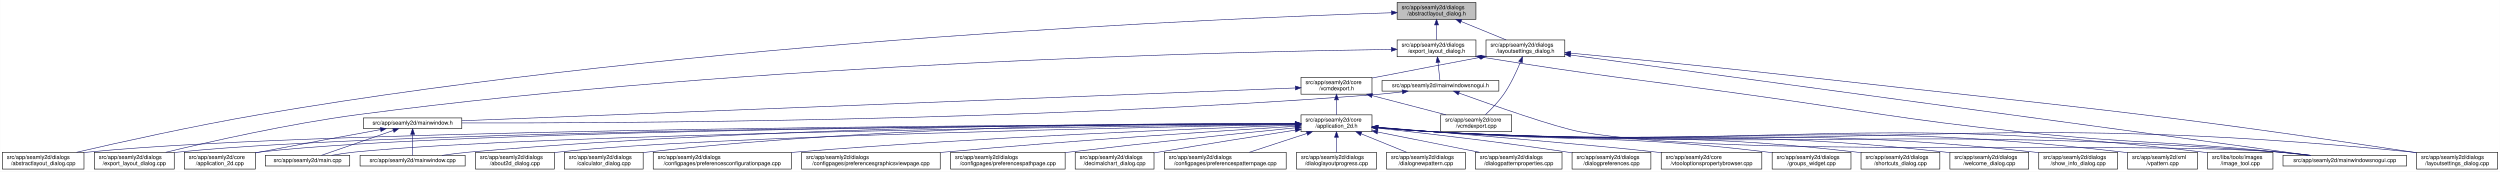
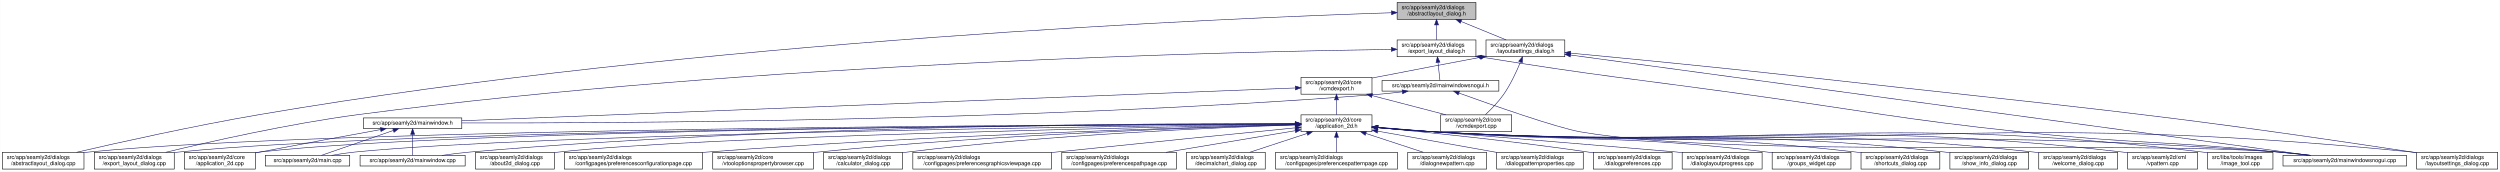
<svg xmlns="http://www.w3.org/2000/svg" xmlns:xlink="http://www.w3.org/1999/xlink" width="4473pt" height="307pt" viewBox="0.00 0.00 4472.50 307.00">
  <g id="graph0" class="graph" transform="scale(1 1) rotate(0) translate(4 303)">
    <polygon fill="white" stroke="transparent" points="-4,4 -4,-303 4468.5,-303 4468.5,4 -4,4" />
    <g id="node1" class="node">
      <g id="a_node1">
        <a xlink:title=" ">
          <polygon fill="#bfbfbf" stroke="black" points="2495.5,-268.5 2495.5,-298.5 2636.5,-298.5 2636.5,-268.5 2495.5,-268.5" />
          <text text-anchor="start" x="2503.5" y="-286.5" font-family="Helvetica,sans-Serif" font-size="10.00">src/app/seamly2d/dialogs</text>
          <text text-anchor="middle" x="2566" y="-275.5" font-family="Helvetica,sans-Serif" font-size="10.00">/abstractlayout_dialog.h</text>
        </a>
      </g>
    </g>
    <g id="node2" class="node">
      <g id="a_node2">
        <a xlink:href="../../dd/db4/abstractlayout__dialog_8cpp.html" target="_top" xlink:title=" ">
          <polygon fill="white" stroke="black" points="0,-0.5 0,-30.5 146,-30.5 146,-0.5 0,-0.5" />
          <text text-anchor="start" x="8" y="-18.5" font-family="Helvetica,sans-Serif" font-size="10.00">src/app/seamly2d/dialogs</text>
          <text text-anchor="middle" x="73" y="-7.5" font-family="Helvetica,sans-Serif" font-size="10.00">/abstractlayout_dialog.cpp</text>
        </a>
      </g>
    </g>
    <g id="edge1" class="edge">
      <path fill="none" stroke="midnightblue" d="M2485.37,-280.18C2204.21,-271.07 1241.76,-231.46 460,-98 343.42,-78.1 208.51,-48.08 132.72,-30.57" />
      <polygon fill="midnightblue" stroke="midnightblue" points="2485.37,-283.68 2495.48,-280.5 2485.59,-276.68 2485.37,-283.68" />
    </g>
    <g id="node3" class="node">
      <g id="a_node3">
        <a xlink:href="../../d1/d8e/export__layout__dialog_8h.html" target="_top" xlink:title=" ">
          <polygon fill="white" stroke="black" points="2495.5,-201.5 2495.5,-231.5 2636.5,-231.5 2636.5,-201.5 2495.5,-201.5" />
          <text text-anchor="start" x="2503.5" y="-219.5" font-family="Helvetica,sans-Serif" font-size="10.00">src/app/seamly2d/dialogs</text>
          <text text-anchor="middle" x="2566" y="-208.5" font-family="Helvetica,sans-Serif" font-size="10.00">/export_layout_dialog.h</text>
        </a>
      </g>
    </g>
    <g id="edge2" class="edge">
      <path fill="none" stroke="midnightblue" d="M2566,-258.11C2566,-249.15 2566,-239.32 2566,-231.58" />
      <polygon fill="midnightblue" stroke="midnightblue" points="2562.5,-258.4 2566,-268.4 2569.5,-258.4 2562.5,-258.4" />
    </g>
    <g id="node11" class="node">
      <g id="a_node11">
        <a xlink:href="../../d3/dd8/layoutsettings__dialog_8h.html" target="_top" xlink:title=" ">
          <polygon fill="white" stroke="black" points="2654.5,-201.5 2654.5,-231.5 2795.5,-231.5 2795.5,-201.5 2654.5,-201.5" />
          <text text-anchor="start" x="2662.5" y="-219.5" font-family="Helvetica,sans-Serif" font-size="10.00">src/app/seamly2d/dialogs</text>
          <text text-anchor="middle" x="2725" y="-208.5" font-family="Helvetica,sans-Serif" font-size="10.00">/layoutsettings_dialog.h</text>
        </a>
      </g>
    </g>
    <g id="edge11" class="edge">
      <path fill="none" stroke="midnightblue" d="M2609.92,-264.54C2635.37,-254.14 2666.93,-241.24 2690.57,-231.58" />
      <polygon fill="midnightblue" stroke="midnightblue" points="2608.43,-261.37 2600.5,-268.4 2611.08,-267.85 2608.43,-261.37" />
    </g>
    <g id="node4" class="node">
      <g id="a_node4">
        <a xlink:href="../../dd/d54/export__layout__dialog_8cpp.html" target="_top" xlink:title=" ">
          <polygon fill="white" stroke="black" points="164.5,-0.5 164.5,-30.5 307.5,-30.5 307.5,-0.5 164.5,-0.5" />
          <text text-anchor="start" x="172.5" y="-18.5" font-family="Helvetica,sans-Serif" font-size="10.00">src/app/seamly2d/dialogs</text>
          <text text-anchor="middle" x="236" y="-7.5" font-family="Helvetica,sans-Serif" font-size="10.00">/export_layout_dialog.cpp</text>
        </a>
      </g>
    </g>
    <g id="edge3" class="edge">
      <path fill="none" stroke="midnightblue" d="M2484.81,-214.61C2218.68,-210.81 1348.94,-191.56 637,-98 512.86,-81.68 369.58,-49.2 292.36,-30.55" />
      <polygon fill="midnightblue" stroke="midnightblue" points="2485.11,-218.11 2495.16,-214.75 2485.21,-211.11 2485.11,-218.11" />
    </g>
    <g id="node5" class="node">
      <g id="a_node5">
        <a xlink:href="../../d1/d82/mainwindowsnogui_8h.html" target="_top" xlink:title=" ">
          <polygon fill="white" stroke="black" points="2468.5,-140 2468.5,-159 2677.5,-159 2677.5,-140 2468.5,-140" />
          <text text-anchor="middle" x="2573" y="-147" font-family="Helvetica,sans-Serif" font-size="10.00">src/app/seamly2d/mainwindowsnogui.h</text>
        </a>
      </g>
    </g>
    <g id="edge4" class="edge">
      <path fill="none" stroke="midnightblue" d="M2568.61,-191.25C2569.82,-180.02 2571.18,-167.38 2572.06,-159.19" />
      <polygon fill="midnightblue" stroke="midnightblue" points="2565.11,-191.08 2567.52,-201.4 2572.07,-191.83 2565.11,-191.08" />
    </g>
    <g id="node10" class="node">
      <g id="a_node10">
        <a xlink:href="../../d8/de8/mainwindowsnogui_8cpp.html" target="_top" xlink:title=" ">
          <polygon fill="white" stroke="black" points="4080.5,-6 4080.5,-25 4301.5,-25 4301.5,-6 4080.5,-6" />
          <text text-anchor="middle" x="4191" y="-13" font-family="Helvetica,sans-Serif" font-size="10.00">src/app/seamly2d/mainwindowsnogui.cpp</text>
        </a>
      </g>
    </g>
    <g id="edge10" class="edge">
      <path fill="none" stroke="midnightblue" d="M2646.75,-200.75C2857.16,-166.74 2912.12,-162.84 3120,-134 3338.15,-103.73 3392.01,-90.47 3611,-67 3815.34,-45.1 3867.51,-51.43 4072,-31 4089.29,-29.27 4107.96,-27.13 4125.28,-25.02" />
      <polygon fill="midnightblue" stroke="midnightblue" points="2645.92,-197.34 2636.61,-202.39 2647.04,-204.25 2645.92,-197.34" />
    </g>
    <g id="node6" class="node">
      <g id="a_node6">
        <a xlink:href="../../d9/d53/mainwindow_8h.html" target="_top" xlink:title=" ">
          <polygon fill="white" stroke="black" points="646,-73 646,-92 822,-92 822,-73 646,-73" />
          <text text-anchor="middle" x="734" y="-80" font-family="Helvetica,sans-Serif" font-size="10.00">src/app/seamly2d/mainwindow.h</text>
        </a>
      </g>
    </g>
    <g id="edge5" class="edge">
      <path fill="none" stroke="midnightblue" d="M2504.6,-138.7C2489.6,-136.86 2473.79,-135.15 2459,-134 1833.23,-85.16 1076.41,-82.44 822.13,-83.06" />
      <polygon fill="midnightblue" stroke="midnightblue" points="2504.47,-142.21 2514.82,-139.99 2505.34,-135.27 2504.47,-142.21" />
    </g>
    <g id="edge9" class="edge">
      <path fill="none" stroke="midnightblue" d="M2606.25,-136.4C2664.1,-115.55 2781.2,-74.41 2824,-67 3097.38,-19.68 3795.33,-51.8 4072,-31 4090.89,-29.58 4111.38,-27.34 4129.96,-25.04" />
      <polygon fill="midnightblue" stroke="midnightblue" points="2604.71,-133.23 2596.5,-139.92 2607.09,-139.81 2604.71,-133.23" />
    </g>
    <g id="node7" class="node">
      <g id="a_node7">
        <a xlink:href="../../df/d3e/application__2d_8cpp.html" target="_top" xlink:title=" ">
          <polygon fill="white" stroke="black" points="325.5,-0.5 325.5,-30.5 452.5,-30.5 452.5,-0.5 325.5,-0.5" />
          <text text-anchor="start" x="333.5" y="-18.5" font-family="Helvetica,sans-Serif" font-size="10.00">src/app/seamly2d/core</text>
          <text text-anchor="middle" x="389" y="-7.5" font-family="Helvetica,sans-Serif" font-size="10.00">/application_2d.cpp</text>
        </a>
      </g>
    </g>
    <g id="edge6" class="edge">
      <path fill="none" stroke="midnightblue" d="M676.66,-71.16C621.38,-61.14 535.4,-45.37 461,-31 458.25,-30.47 455.43,-29.92 452.59,-29.36" />
      <polygon fill="midnightblue" stroke="midnightblue" points="676.15,-74.63 686.61,-72.97 677.4,-67.74 676.15,-74.63" />
    </g>
    <g id="node8" class="node">
      <g id="a_node8">
        <a xlink:href="../../dc/d14/app_2seamly2d_2main_8cpp.html" target="_top" xlink:title=" ">
          <polygon fill="white" stroke="black" points="470.5,-6 470.5,-25 621.5,-25 621.5,-6 470.5,-6" />
          <text text-anchor="middle" x="546" y="-13" font-family="Helvetica,sans-Serif" font-size="10.00">src/app/seamly2d/main.cpp</text>
        </a>
      </g>
    </g>
    <g id="edge7" class="edge">
      <path fill="none" stroke="midnightblue" d="M699.11,-69.44C661.81,-56.54 603.63,-36.42 570.77,-25.06" />
      <polygon fill="midnightblue" stroke="midnightblue" points="698.44,-72.91 709.04,-72.87 700.73,-66.29 698.44,-72.91" />
    </g>
    <g id="node9" class="node">
      <g id="a_node9">
        <a xlink:href="../../d8/dd9/mainwindow_8cpp.html" target="_top" xlink:title=" ">
          <polygon fill="white" stroke="black" points="640,-6 640,-25 828,-25 828,-6 640,-6" />
          <text text-anchor="middle" x="734" y="-13" font-family="Helvetica,sans-Serif" font-size="10.00">src/app/seamly2d/mainwindow.cpp</text>
        </a>
      </g>
    </g>
    <g id="edge8" class="edge">
      <path fill="none" stroke="midnightblue" d="M734,-62.54C734,-50.17 734,-34.62 734,-25.13" />
      <polygon fill="midnightblue" stroke="midnightblue" points="730.5,-62.73 734,-72.73 737.5,-62.73 730.5,-62.73" />
    </g>
    <g id="edge43" class="edge">
      <path fill="none" stroke="midnightblue" d="M2805.93,-204.51C3068.51,-168.87 3893.33,-56.91 4128.09,-25.04" />
      <polygon fill="midnightblue" stroke="midnightblue" points="2805.15,-201.09 2795.71,-205.9 2806.09,-208.02 2805.15,-201.09" />
    </g>
    <g id="node12" class="node">
      <g id="a_node12">
        <a xlink:href="../../dd/d57/vcmdexport_8h.html" target="_top" xlink:title=" ">
          <polygon fill="white" stroke="black" points="2323.5,-134.5 2323.5,-164.5 2450.5,-164.5 2450.5,-134.5 2323.5,-134.5" />
          <text text-anchor="start" x="2331.5" y="-152.5" font-family="Helvetica,sans-Serif" font-size="10.00">src/app/seamly2d/core</text>
          <text text-anchor="middle" x="2387" y="-141.5" font-family="Helvetica,sans-Serif" font-size="10.00">/vcmdexport.h</text>
        </a>
      </g>
    </g>
    <g id="edge12" class="edge">
      <path fill="none" stroke="midnightblue" d="M2644.42,-200.44C2591.65,-190.52 2521.19,-177.17 2459,-165 2456.25,-164.46 2453.44,-163.91 2450.6,-163.35" />
      <polygon fill="midnightblue" stroke="midnightblue" points="2643.92,-203.91 2654.39,-202.32 2645.21,-197.03 2643.92,-203.91" />
    </g>
    <g id="node27" class="node">
      <g id="a_node27">
        <a xlink:href="../../d0/dfa/layoutsettings__dialog_8cpp.html" target="_top" xlink:title=" ">
          <polygon fill="white" stroke="black" points="4319.5,-0.5 4319.5,-30.5 4464.5,-30.5 4464.5,-0.5 4319.5,-0.5" />
          <text text-anchor="start" x="4327.5" y="-18.5" font-family="Helvetica,sans-Serif" font-size="10.00">src/app/seamly2d/dialogs</text>
          <text text-anchor="middle" x="4392" y="-7.5" font-family="Helvetica,sans-Serif" font-size="10.00">/layoutsettings_dialog.cpp</text>
        </a>
      </g>
    </g>
    <g id="edge42" class="edge">
      <path fill="none" stroke="midnightblue" d="M2805.67,-207.95C2904.9,-198.54 3078.46,-181.65 3227,-165 3709.42,-110.92 3831.01,-103.57 4311,-31 4313.68,-30.59 4316.42,-30.17 4319.17,-29.73" />
      <polygon fill="midnightblue" stroke="midnightblue" points="2805.34,-204.47 2795.72,-208.9 2806,-211.44 2805.34,-204.47" />
    </g>
    <g id="node33" class="node">
      <g id="a_node33">
        <a xlink:href="../../df/d9b/vcmdexport_8cpp.html" target="_top" xlink:title=" ">
          <polygon fill="white" stroke="black" points="2573.5,-67.5 2573.5,-97.5 2700.5,-97.5 2700.5,-67.5 2573.5,-67.5" />
          <text text-anchor="start" x="2581.5" y="-85.5" font-family="Helvetica,sans-Serif" font-size="10.00">src/app/seamly2d/core</text>
          <text text-anchor="middle" x="2637" y="-74.5" font-family="Helvetica,sans-Serif" font-size="10.00">/vcmdexport.cpp</text>
        </a>
      </g>
    </g>
    <g id="edge41" class="edge">
      <path fill="none" stroke="midnightblue" d="M2716.08,-191.85C2709.15,-174.96 2698.62,-152.12 2686,-134 2676.64,-120.57 2663.66,-107.36 2653.4,-97.82" />
      <polygon fill="midnightblue" stroke="midnightblue" points="2712.97,-193.49 2719.91,-201.5 2719.47,-190.91 2712.97,-193.49" />
    </g>
    <g id="edge40" class="edge">
      <path fill="none" stroke="midnightblue" d="M2313.41,-145.61C2044.24,-135.02 1113.7,-98.43 822.1,-86.96" />
      <polygon fill="midnightblue" stroke="midnightblue" points="2313.34,-149.11 2323.47,-146 2313.61,-142.11 2313.34,-149.11" />
    </g>
    <g id="node13" class="node">
      <g id="a_node13">
        <a xlink:href="../../d7/d61/application__2d_8h.html" target="_top" xlink:title=" ">
          <polygon fill="white" stroke="black" points="2323.5,-67.5 2323.5,-97.5 2450.5,-97.5 2450.5,-67.5 2323.5,-67.5" />
          <text text-anchor="start" x="2331.5" y="-85.5" font-family="Helvetica,sans-Serif" font-size="10.00">src/app/seamly2d/core</text>
          <text text-anchor="middle" x="2387" y="-74.5" font-family="Helvetica,sans-Serif" font-size="10.00">/application_2d.h</text>
        </a>
      </g>
    </g>
    <g id="edge13" class="edge">
      <path fill="none" stroke="midnightblue" d="M2387,-124.11C2387,-115.15 2387,-105.32 2387,-97.58" />
      <polygon fill="midnightblue" stroke="midnightblue" points="2383.5,-124.4 2387,-134.4 2390.5,-124.4 2383.5,-124.4" />
    </g>
    <g id="edge39" class="edge">
      <path fill="none" stroke="midnightblue" d="M2450.78,-131.92C2491.58,-121.31 2543.93,-107.7 2582.73,-97.61" />
      <polygon fill="midnightblue" stroke="midnightblue" points="2449.74,-128.57 2440.94,-134.48 2451.5,-135.35 2449.74,-128.57" />
    </g>
    <g id="edge15" class="edge">
      <path fill="none" stroke="midnightblue" d="M2313.26,-81.34C1977.13,-80.4 587.81,-73.91 155,-31 152.12,-30.71 149.19,-30.39 146.24,-30.02" />
      <polygon fill="midnightblue" stroke="midnightblue" points="2313.36,-84.84 2323.37,-81.37 2313.38,-77.84 2313.36,-84.84" />
    </g>
    <g id="edge28" class="edge">
      <path fill="none" stroke="midnightblue" d="M2313.39,-81.24C1992.64,-79.85 715.3,-71.81 316,-31 313.33,-30.73 310.62,-30.42 307.88,-30.07" />
      <polygon fill="midnightblue" stroke="midnightblue" points="2313.48,-84.74 2323.5,-81.28 2313.51,-77.74 2313.48,-84.74" />
    </g>
-     <g id="edge14" class="edge">
+     <g id="edge16" class="edge">
      <path fill="none" stroke="midnightblue" d="M2313.03,-81.27C2005.84,-80.04 829.7,-72.64 461,-31 458.21,-30.69 455.37,-30.32 452.51,-29.91" />
      <polygon fill="midnightblue" stroke="midnightblue" points="2313.14,-84.77 2323.16,-81.31 2313.17,-77.77 2313.14,-84.77" />
    </g>
-     <g id="edge34" class="edge">
+     <g id="edge31" class="edge">
      <path fill="none" stroke="midnightblue" d="M2313.01,-80.76C2023.23,-77.63 965.08,-64.13 631,-31 617.29,-29.64 602.46,-27.39 589.08,-25.05" />
      <polygon fill="midnightblue" stroke="midnightblue" points="2313.36,-84.26 2323.39,-80.87 2313.43,-77.26 2313.36,-84.26" />
    </g>
    <g id="edge36" class="edge">
      <path fill="none" stroke="midnightblue" d="M2313.09,-81.9C2089.92,-82.51 1403.38,-79.95 837,-31 820.54,-29.58 802.69,-27.32 786.54,-25" />
      <polygon fill="midnightblue" stroke="midnightblue" points="2313.38,-85.4 2323.37,-81.87 2313.36,-78.4 2313.38,-85.4" />
    </g>
    <g id="edge35" class="edge">
      <path fill="none" stroke="midnightblue" d="M2460.92,-74.48C2492.63,-71.72 2530.11,-68.79 2564,-67 3233.48,-31.62 3403.35,-79.6 4072,-31 4091.1,-29.61 4111.84,-27.35 4130.57,-25.02" />
      <polygon fill="midnightblue" stroke="midnightblue" points="2460.5,-71.01 2450.84,-75.37 2461.11,-77.98 2460.5,-71.01" />
    </g>
    <g id="node14" class="node">
      <g id="a_node14">
        <a xlink:href="../../d9/d7f/about2d__dialog_8cpp.html" target="_top" xlink:title=" ">
          <polygon fill="white" stroke="black" points="846.5,-0.5 846.5,-30.5 987.5,-30.5 987.5,-0.5 846.5,-0.5" />
          <text text-anchor="start" x="854.5" y="-18.5" font-family="Helvetica,sans-Serif" font-size="10.00">src/app/seamly2d/dialogs</text>
          <text text-anchor="middle" x="917" y="-7.5" font-family="Helvetica,sans-Serif" font-size="10.00">/about2d_dialog.cpp</text>
        </a>
      </g>
    </g>
-     <g id="edge16" class="edge">
+     <g id="edge14" class="edge">
      <path fill="none" stroke="midnightblue" d="M2313.05,-80.23C2063.69,-75.74 1254.85,-59.3 996,-31 993.23,-30.7 990.41,-30.35 987.56,-29.98" />
      <polygon fill="midnightblue" stroke="midnightblue" points="2313.03,-83.73 2323.1,-80.41 2313.16,-76.74 2313.03,-83.73" />
    </g>
    <g id="node15" class="node">
      <g id="a_node15">
-         <a xlink:href="../../d7/dfa/calculator__dialog_8cpp.html" target="_top" xlink:title=" ">
-           <polygon fill="white" stroke="black" points="1005.5,-0.5 1005.5,-30.5 1146.5,-30.5 1146.5,-0.5 1005.5,-0.5" />
+         <a xlink:href="../../d2/d2d/preferencesconfigurationpage_8cpp.html" target="_top" xlink:title=" ">
+           <polygon fill="white" stroke="black" points="1005.5,-0.5 1005.5,-30.5 1252.5,-30.5 1252.5,-0.5 1005.5,-0.5" />
          <text text-anchor="start" x="1013.5" y="-18.5" font-family="Helvetica,sans-Serif" font-size="10.00">src/app/seamly2d/dialogs</text>
-           <text text-anchor="middle" x="1076" y="-7.5" font-family="Helvetica,sans-Serif" font-size="10.00">/calculator_dialog.cpp</text>
+           <text text-anchor="middle" x="1129" y="-7.5" font-family="Helvetica,sans-Serif" font-size="10.00">/configpages/preferencesconfigurationpage.cpp</text>
        </a>
      </g>
    </g>
    <g id="edge17" class="edge">
-       <path fill="none" stroke="midnightblue" d="M2313.04,-82.08C2121.21,-82.81 1592.13,-79.83 1155,-31 1152.23,-30.69 1149.41,-30.34 1146.56,-29.96" />
-       <polygon fill="midnightblue" stroke="midnightblue" points="2313.3,-85.58 2323.29,-82.04 2313.27,-78.58 2313.3,-85.58" />
+       <path fill="none" stroke="midnightblue" d="M2313.34,-79.82C2133.52,-75.36 1657.83,-61.43 1262,-31 1258.87,-30.76 1255.71,-30.5 1252.51,-30.24" />
+       <polygon fill="midnightblue" stroke="midnightblue" points="2313.4,-83.32 2323.48,-80.07 2313.57,-76.32 2313.4,-83.32" />
    </g>
    <g id="node16" class="node">
      <g id="a_node16">
-         <a xlink:href="../../d2/d2d/preferencesconfigurationpage_8cpp.html" target="_top" xlink:title=" ">
-           <polygon fill="white" stroke="black" points="1164.5,-0.5 1164.5,-30.5 1411.5,-30.5 1411.5,-0.5 1164.5,-0.5" />
-           <text text-anchor="start" x="1172.5" y="-18.5" font-family="Helvetica,sans-Serif" font-size="10.00">src/app/seamly2d/dialogs</text>
-           <text text-anchor="middle" x="1288" y="-7.5" font-family="Helvetica,sans-Serif" font-size="10.00">/configpages/preferencesconfigurationpage.cpp</text>
+         <a xlink:href="../../d2/d00/vtooloptionspropertybrowser_8cpp.html" target="_top" xlink:title=" ">
+           <polygon fill="white" stroke="black" points="1271,-0.5 1271,-30.5 1451,-30.5 1451,-0.5 1271,-0.5" />
+           <text text-anchor="start" x="1279" y="-18.5" font-family="Helvetica,sans-Serif" font-size="10.00">src/app/seamly2d/core</text>
+           <text text-anchor="middle" x="1361" y="-7.5" font-family="Helvetica,sans-Serif" font-size="10.00">/vtooloptionspropertybrowser.cpp</text>
        </a>
      </g>
    </g>
    <g id="edge18" class="edge">
-       <path fill="none" stroke="midnightblue" d="M2313.02,-79.06C2151.12,-73.39 1753.31,-57.78 1421,-31 1417.87,-30.75 1414.71,-30.48 1411.52,-30.21" />
-       <polygon fill="midnightblue" stroke="midnightblue" points="2313.22,-82.56 2323.34,-79.41 2313.47,-75.57 2313.22,-82.56" />
+       <path fill="none" stroke="midnightblue" d="M2313.32,-79.76C2156.17,-75.56 1776.6,-62.74 1460,-31 1457.06,-30.71 1454.08,-30.39 1451.07,-30.05" />
+       <polygon fill="midnightblue" stroke="midnightblue" points="2313.26,-83.26 2323.35,-80.03 2313.44,-76.27 2313.26,-83.26" />
    </g>
    <g id="node17" class="node">
      <g id="a_node17">
-         <a xlink:href="../../d9/d70/preferencesgraphicsviewpage_8cpp.html" target="_top" xlink:title=" ">
-           <polygon fill="white" stroke="black" points="1430,-0.5 1430,-30.5 1678,-30.5 1678,-0.5 1430,-0.5" />
-           <text text-anchor="start" x="1438" y="-18.5" font-family="Helvetica,sans-Serif" font-size="10.00">src/app/seamly2d/dialogs</text>
-           <text text-anchor="middle" x="1554" y="-7.5" font-family="Helvetica,sans-Serif" font-size="10.00">/configpages/preferencesgraphicsviewpage.cpp</text>
+         <a xlink:href="../../d7/dfa/calculator__dialog_8cpp.html" target="_top" xlink:title=" ">
+           <polygon fill="white" stroke="black" points="1469.5,-0.5 1469.5,-30.5 1610.5,-30.5 1610.5,-0.5 1469.5,-0.5" />
+           <text text-anchor="start" x="1477.5" y="-18.5" font-family="Helvetica,sans-Serif" font-size="10.00">src/app/seamly2d/dialogs</text>
+           <text text-anchor="middle" x="1540" y="-7.5" font-family="Helvetica,sans-Serif" font-size="10.00">/calculator_dialog.cpp</text>
        </a>
      </g>
    </g>
    <g id="edge19" class="edge">
-       <path fill="none" stroke="midnightblue" d="M2313.18,-77.07C2185.45,-69.19 1915.02,-51.65 1687,-31 1684.11,-30.74 1681.18,-30.47 1678.23,-30.19" />
-       <polygon fill="midnightblue" stroke="midnightblue" points="2313.04,-80.56 2323.24,-77.68 2313.47,-73.58 2313.04,-80.56" />
+       <path fill="none" stroke="midnightblue" d="M2313.01,-79.42C2175.88,-74.95 1873.17,-62.18 1620,-31 1616.92,-30.62 1613.77,-30.2 1610.6,-29.75" />
+       <polygon fill="midnightblue" stroke="midnightblue" points="2313.28,-82.93 2323.38,-79.75 2313.5,-75.94 2313.28,-82.93" />
    </g>
    <g id="node18" class="node">
      <g id="a_node18">
-         <a xlink:href="../../dc/d20/preferencespathpage_8cpp.html" target="_top" xlink:title=" ">
-           <polygon fill="white" stroke="black" points="1696.5,-0.5 1696.5,-30.5 1901.5,-30.5 1901.5,-0.5 1696.5,-0.5" />
-           <text text-anchor="start" x="1704.5" y="-18.5" font-family="Helvetica,sans-Serif" font-size="10.00">src/app/seamly2d/dialogs</text>
-           <text text-anchor="middle" x="1799" y="-7.5" font-family="Helvetica,sans-Serif" font-size="10.00">/configpages/preferencespathpage.cpp</text>
+         <a xlink:href="../../d9/d70/preferencesgraphicsviewpage_8cpp.html" target="_top" xlink:title=" ">
+           <polygon fill="white" stroke="black" points="1629,-0.5 1629,-30.5 1877,-30.5 1877,-0.5 1629,-0.5" />
+           <text text-anchor="start" x="1637" y="-18.5" font-family="Helvetica,sans-Serif" font-size="10.00">src/app/seamly2d/dialogs</text>
+           <text text-anchor="middle" x="1753" y="-7.5" font-family="Helvetica,sans-Serif" font-size="10.00">/configpages/preferencesgraphicsviewpage.cpp</text>
        </a>
      </g>
    </g>
    <g id="edge20" class="edge">
-       <path fill="none" stroke="midnightblue" d="M2313.34,-74.26C2219.57,-64.93 2052.63,-47.86 1910,-31 1907.2,-30.67 1904.36,-30.33 1901.5,-29.98" />
-       <polygon fill="midnightblue" stroke="midnightblue" points="2312.99,-77.75 2323.29,-75.25 2313.69,-70.78 2312.99,-77.75" />
+       <path fill="none" stroke="midnightblue" d="M2313.25,-74.26C2215.53,-64.61 2037.78,-46.92 1886,-31 1883.11,-30.7 1880.19,-30.39 1877.24,-30.08" />
+       <polygon fill="midnightblue" stroke="midnightblue" points="2313.02,-77.75 2323.32,-75.25 2313.71,-70.78 2313.02,-77.75" />
    </g>
    <g id="node19" class="node">
      <g id="a_node19">
-         <a xlink:href="../../dd/dc2/decimalchart__dialog_8cpp.html" target="_top" xlink:title=" ">
-           <polygon fill="white" stroke="black" points="1919.5,-0.5 1919.5,-30.5 2060.5,-30.5 2060.5,-0.5 1919.5,-0.5" />
-           <text text-anchor="start" x="1927.5" y="-18.5" font-family="Helvetica,sans-Serif" font-size="10.00">src/app/seamly2d/dialogs</text>
-           <text text-anchor="middle" x="1990" y="-7.5" font-family="Helvetica,sans-Serif" font-size="10.00">/decimalchart_dialog.cpp</text>
+         <a xlink:href="../../dc/d20/preferencespathpage_8cpp.html" target="_top" xlink:title=" ">
+           <polygon fill="white" stroke="black" points="1895.5,-0.5 1895.5,-30.5 2100.5,-30.5 2100.5,-0.5 1895.5,-0.5" />
+           <text text-anchor="start" x="1903.5" y="-18.5" font-family="Helvetica,sans-Serif" font-size="10.00">src/app/seamly2d/dialogs</text>
+           <text text-anchor="middle" x="1998" y="-7.5" font-family="Helvetica,sans-Serif" font-size="10.00">/configpages/preferencespathpage.cpp</text>
        </a>
      </g>
    </g>
    <g id="edge21" class="edge">
-       <path fill="none" stroke="midnightblue" d="M2313.44,-70.24C2249.15,-60.28 2153.31,-45.18 2070,-31 2066.94,-30.48 2063.81,-29.94 2060.66,-29.39" />
-       <polygon fill="midnightblue" stroke="midnightblue" points="2313.06,-73.72 2323.48,-71.79 2314.13,-66.8 2313.06,-73.72" />
+       <path fill="none" stroke="midnightblue" d="M2313.3,-69.18C2247.36,-58.17 2150.77,-42.03 2081.89,-30.52" />
+       <polygon fill="midnightblue" stroke="midnightblue" points="2312.76,-72.64 2323.2,-70.84 2313.91,-65.74 2312.76,-72.64" />
    </g>
    <g id="node20" class="node">
      <g id="a_node20">
-         <a xlink:href="../../dc/d63/preferencespatternpage_8cpp.html" target="_top" xlink:title=" ">
-           <polygon fill="white" stroke="black" points="2079,-0.5 2079,-30.5 2297,-30.5 2297,-0.5 2079,-0.5" />
-           <text text-anchor="start" x="2087" y="-18.5" font-family="Helvetica,sans-Serif" font-size="10.00">src/app/seamly2d/dialogs</text>
-           <text text-anchor="middle" x="2188" y="-7.5" font-family="Helvetica,sans-Serif" font-size="10.00">/configpages/preferencespatternpage.cpp</text>
+         <a xlink:href="../../dd/dc2/decimalchart__dialog_8cpp.html" target="_top" xlink:title=" ">
+           <polygon fill="white" stroke="black" points="2118.5,-0.5 2118.5,-30.5 2259.5,-30.5 2259.5,-0.5 2118.5,-0.5" />
+           <text text-anchor="start" x="2126.5" y="-18.5" font-family="Helvetica,sans-Serif" font-size="10.00">src/app/seamly2d/dialogs</text>
+           <text text-anchor="middle" x="2189" y="-7.5" font-family="Helvetica,sans-Serif" font-size="10.00">/decimalchart_dialog.cpp</text>
        </a>
      </g>
    </g>
    <g id="edge22" class="edge">
-       <path fill="none" stroke="midnightblue" d="M2334.12,-64.23C2301.93,-53.71 2261.33,-40.45 2231.1,-30.58" />
-       <polygon fill="midnightblue" stroke="midnightblue" points="2333.23,-67.62 2343.82,-67.4 2335.4,-60.96 2333.23,-67.62" />
+       <path fill="none" stroke="midnightblue" d="M2334.39,-64.23C2302.36,-53.71 2261.96,-40.45 2231.88,-30.58" />
+       <polygon fill="midnightblue" stroke="midnightblue" points="2333.44,-67.6 2344.04,-67.4 2335.63,-60.95 2333.44,-67.6" />
    </g>
    <g id="node21" class="node">
      <g id="a_node21">
-         <a xlink:href="../../d6/d89/dialoglayoutprogress_8cpp.html" target="_top" xlink:title=" ">
-           <polygon fill="white" stroke="black" points="2315.5,-0.5 2315.5,-30.5 2458.5,-30.5 2458.5,-0.5 2315.5,-0.5" />
-           <text text-anchor="start" x="2323.5" y="-18.5" font-family="Helvetica,sans-Serif" font-size="10.00">src/app/seamly2d/dialogs</text>
-           <text text-anchor="middle" x="2387" y="-7.5" font-family="Helvetica,sans-Serif" font-size="10.00">/dialoglayoutprogress.cpp</text>
+         <a xlink:href="../../dc/d63/preferencespatternpage_8cpp.html" target="_top" xlink:title=" ">
+           <polygon fill="white" stroke="black" points="2278,-0.5 2278,-30.5 2496,-30.5 2496,-0.5 2278,-0.5" />
+           <text text-anchor="start" x="2286" y="-18.5" font-family="Helvetica,sans-Serif" font-size="10.00">src/app/seamly2d/dialogs</text>
+           <text text-anchor="middle" x="2387" y="-7.5" font-family="Helvetica,sans-Serif" font-size="10.00">/configpages/preferencespatternpage.cpp</text>
        </a>
      </g>
    </g>
    <g id="edge23" class="edge">
      <path fill="none" stroke="midnightblue" d="M2387,-57.11C2387,-48.15 2387,-38.32 2387,-30.58" />
      <polygon fill="midnightblue" stroke="midnightblue" points="2383.5,-57.4 2387,-67.4 2390.5,-57.4 2383.5,-57.4" />
    </g>
    <g id="node22" class="node">
      <g id="a_node22">
        <a xlink:href="../../de/d87/dialognewpattern_8cpp.html" target="_top" xlink:title=" ">
-           <polygon fill="white" stroke="black" points="2476.5,-0.5 2476.5,-30.5 2617.5,-30.5 2617.5,-0.5 2476.5,-0.5" />
-           <text text-anchor="start" x="2484.5" y="-18.5" font-family="Helvetica,sans-Serif" font-size="10.00">src/app/seamly2d/dialogs</text>
-           <text text-anchor="middle" x="2547" y="-7.5" font-family="Helvetica,sans-Serif" font-size="10.00">/dialognewpattern.cpp</text>
+           <polygon fill="white" stroke="black" points="2514.5,-0.5 2514.5,-30.5 2655.5,-30.5 2655.5,-0.5 2514.5,-0.5" />
+           <text text-anchor="start" x="2522.5" y="-18.5" font-family="Helvetica,sans-Serif" font-size="10.00">src/app/seamly2d/dialogs</text>
+           <text text-anchor="middle" x="2585" y="-7.5" font-family="Helvetica,sans-Serif" font-size="10.00">/dialognewpattern.cpp</text>
        </a>
      </g>
    </g>
    <g id="edge24" class="edge">
-       <path fill="none" stroke="midnightblue" d="M2431.2,-63.54C2456.8,-53.14 2488.57,-40.24 2512.35,-30.58" />
-       <polygon fill="midnightblue" stroke="midnightblue" points="2429.66,-60.39 2421.72,-67.4 2432.3,-66.87 2429.66,-60.39" />
+       <path fill="none" stroke="midnightblue" d="M2439.61,-64.23C2471.64,-53.71 2512.04,-40.45 2542.12,-30.58" />
+       <polygon fill="midnightblue" stroke="midnightblue" points="2438.37,-60.95 2429.96,-67.4 2440.56,-67.6 2438.37,-60.95" />
    </g>
    <g id="node23" class="node">
      <g id="a_node23">
        <a xlink:href="../../d5/d18/dialogpatternproperties_8cpp.html" target="_top" xlink:title=" ">
-           <polygon fill="white" stroke="black" points="2635.5,-0.5 2635.5,-30.5 2790.5,-30.5 2790.5,-0.5 2635.5,-0.5" />
-           <text text-anchor="start" x="2643.5" y="-18.5" font-family="Helvetica,sans-Serif" font-size="10.00">src/app/seamly2d/dialogs</text>
-           <text text-anchor="middle" x="2713" y="-7.5" font-family="Helvetica,sans-Serif" font-size="10.00">/dialogpatternproperties.cpp</text>
+           <polygon fill="white" stroke="black" points="2673.5,-0.5 2673.5,-30.5 2828.5,-30.5 2828.5,-0.5 2673.5,-0.5" />
+           <text text-anchor="start" x="2681.5" y="-18.5" font-family="Helvetica,sans-Serif" font-size="10.00">src/app/seamly2d/dialogs</text>
+           <text text-anchor="middle" x="2751" y="-7.5" font-family="Helvetica,sans-Serif" font-size="10.00">/dialogpatternproperties.cpp</text>
        </a>
      </g>
    </g>
    <g id="edge25" class="edge">
-       <path fill="none" stroke="midnightblue" d="M2460.58,-66.83C2515.12,-55.95 2589.01,-41.22 2642.75,-30.51" />
-       <polygon fill="midnightblue" stroke="midnightblue" points="2459.75,-63.43 2450.63,-68.81 2461.12,-70.29 2459.75,-63.43" />
+       <path fill="none" stroke="midnightblue" d="M2460.89,-68.31C2522.66,-57.27 2610.5,-41.59 2673.32,-30.37" />
+       <polygon fill="midnightblue" stroke="midnightblue" points="2460.05,-64.9 2450.82,-70.1 2461.28,-71.79 2460.05,-64.9" />
    </g>
    <g id="node24" class="node">
      <g id="a_node24">
        <a xlink:href="../../d5/dc5/dialogpreferences_8cpp.html" target="_top" xlink:title=" ">
-           <polygon fill="white" stroke="black" points="2808.5,-0.5 2808.5,-30.5 2949.5,-30.5 2949.5,-0.5 2808.5,-0.5" />
-           <text text-anchor="start" x="2816.5" y="-18.5" font-family="Helvetica,sans-Serif" font-size="10.00">src/app/seamly2d/dialogs</text>
-           <text text-anchor="middle" x="2879" y="-7.5" font-family="Helvetica,sans-Serif" font-size="10.00">/dialogpreferences.cpp</text>
+           <polygon fill="white" stroke="black" points="2846.5,-0.5 2846.5,-30.5 2987.5,-30.5 2987.5,-0.5 2846.5,-0.5" />
+           <text text-anchor="start" x="2854.5" y="-18.5" font-family="Helvetica,sans-Serif" font-size="10.00">src/app/seamly2d/dialogs</text>
+           <text text-anchor="middle" x="2917" y="-7.5" font-family="Helvetica,sans-Serif" font-size="10.00">/dialogpreferences.cpp</text>
        </a>
      </g>
    </g>
    <g id="edge26" class="edge">
-       <path fill="none" stroke="midnightblue" d="M2460.71,-73.75C2543.28,-64.78 2681.02,-48.91 2799,-31 2802.07,-30.53 2805.2,-30.04 2808.37,-29.53" />
-       <polygon fill="midnightblue" stroke="midnightblue" points="2460.24,-70.28 2450.68,-74.84 2461,-77.24 2460.24,-70.28" />
+       <path fill="none" stroke="midnightblue" d="M2460.54,-74.79C2549.81,-66.28 2704.81,-50.38 2837,-31 2840.07,-30.55 2843.21,-30.07 2846.37,-29.57" />
+       <polygon fill="midnightblue" stroke="midnightblue" points="2460.14,-71.31 2450.52,-75.74 2460.8,-78.28 2460.14,-71.31" />
    </g>
    <g id="node25" class="node">
      <g id="a_node25">
-         <a xlink:href="../../d2/d00/vtooloptionspropertybrowser_8cpp.html" target="_top" xlink:title=" ">
-           <polygon fill="white" stroke="black" points="2968,-0.5 2968,-30.5 3148,-30.5 3148,-0.5 2968,-0.5" />
-           <text text-anchor="start" x="2976" y="-18.5" font-family="Helvetica,sans-Serif" font-size="10.00">src/app/seamly2d/core</text>
-           <text text-anchor="middle" x="3058" y="-7.5" font-family="Helvetica,sans-Serif" font-size="10.00">/vtooloptionspropertybrowser.cpp</text>
+         <a xlink:href="../../d6/d89/dialoglayoutprogress_8cpp.html" target="_top" xlink:title=" ">
+           <polygon fill="white" stroke="black" points="3005.5,-0.5 3005.5,-30.5 3148.5,-30.5 3148.5,-0.5 3005.5,-0.5" />
+           <text text-anchor="start" x="3013.5" y="-18.5" font-family="Helvetica,sans-Serif" font-size="10.00">src/app/seamly2d/dialogs</text>
+           <text text-anchor="middle" x="3077" y="-7.5" font-family="Helvetica,sans-Serif" font-size="10.00">/dialoglayoutprogress.cpp</text>
        </a>
      </g>
    </g>
    <g id="edge27" class="edge">
-       <path fill="none" stroke="midnightblue" d="M2460.94,-75.48C2592.84,-64.65 2863.71,-42 2958,-31 2961.22,-30.62 2964.5,-30.23 2967.81,-29.81" />
-       <polygon fill="midnightblue" stroke="midnightblue" points="2460.6,-71.99 2450.92,-76.3 2461.17,-78.97 2460.6,-71.99" />
+       <path fill="none" stroke="midnightblue" d="M2461.06,-75.4C2621.93,-62.16 2989.43,-31.86 2996,-31 2998.97,-30.61 3002.01,-30.19 3005.07,-29.74" />
+       <polygon fill="midnightblue" stroke="midnightblue" points="2460.45,-71.94 2450.77,-76.25 2461.03,-78.92 2460.45,-71.94" />
    </g>
    <g id="node26" class="node">
      <g id="a_node26">
        <a xlink:href="../../db/d5c/groups__widget_8cpp.html" target="_top" xlink:title=" ">
          <polygon fill="white" stroke="black" points="3166.5,-0.5 3166.5,-30.5 3307.5,-30.5 3307.5,-0.5 3166.5,-0.5" />
          <text text-anchor="start" x="3174.5" y="-18.5" font-family="Helvetica,sans-Serif" font-size="10.00">src/app/seamly2d/dialogs</text>
          <text text-anchor="middle" x="3237" y="-7.5" font-family="Helvetica,sans-Serif" font-size="10.00">/groups_widget.cpp</text>
        </a>
      </g>
    </g>
    <g id="edge29" class="edge">
      <path fill="none" stroke="midnightblue" d="M2460.96,-75.09C2492.68,-72.43 2530.14,-69.41 2564,-67 2827.37,-48.22 2894.86,-62.6 3157,-31 3160.08,-30.63 3163.23,-30.21 3166.4,-29.77" />
      <polygon fill="midnightblue" stroke="midnightblue" points="2460.55,-71.61 2450.88,-75.94 2461.14,-78.59 2460.55,-71.61" />
    </g>
    <g id="edge30" class="edge">
      <path fill="none" stroke="midnightblue" d="M2460.92,-74.43C2492.63,-71.66 2530.1,-68.74 2564,-67 3339.59,-27.28 3538.18,-107.66 4311,-31 4313.7,-30.73 4316.45,-30.42 4319.22,-30.08" />
      <polygon fill="midnightblue" stroke="midnightblue" points="2460.49,-70.95 2450.84,-75.32 2461.11,-77.93 2460.49,-70.95" />
    </g>
    <g id="node28" class="node">
      <g id="a_node28">
        <a xlink:href="../../dd/d84/shortcuts__dialog_8cpp.html" target="_top" xlink:title=" ">
          <polygon fill="white" stroke="black" points="3325.5,-0.5 3325.5,-30.5 3466.5,-30.5 3466.5,-0.5 3325.5,-0.5" />
          <text text-anchor="start" x="3333.5" y="-18.5" font-family="Helvetica,sans-Serif" font-size="10.00">src/app/seamly2d/dialogs</text>
          <text text-anchor="middle" x="3396" y="-7.5" font-family="Helvetica,sans-Serif" font-size="10.00">/shortcuts_dialog.cpp</text>
        </a>
      </g>
    </g>
-     <g id="edge31" class="edge">
+     <g id="edge32" class="edge">
      <path fill="none" stroke="midnightblue" d="M2460.95,-74.88C2492.66,-72.19 2530.13,-69.2 2564,-67 2897.9,-45.34 2983.55,-68.92 3316,-31 3319.09,-30.65 3322.23,-30.25 3325.4,-29.82" />
      <polygon fill="midnightblue" stroke="midnightblue" points="2460.53,-71.4 2450.86,-75.74 2461.13,-78.38 2460.53,-71.4" />
    </g>
    <g id="node29" class="node">
      <g id="a_node29">
-         <a xlink:href="../../df/d69/welcome__dialog_8cpp.html" target="_top" xlink:title=" ">
+         <a xlink:href="../../d2/df4/show__info__dialog_8cpp.html" target="_top" xlink:title=" ">
          <polygon fill="white" stroke="black" points="3484.5,-0.5 3484.5,-30.5 3625.5,-30.5 3625.5,-0.5 3484.5,-0.5" />
          <text text-anchor="start" x="3492.5" y="-18.5" font-family="Helvetica,sans-Serif" font-size="10.00">src/app/seamly2d/dialogs</text>
-           <text text-anchor="middle" x="3555" y="-7.5" font-family="Helvetica,sans-Serif" font-size="10.00">/welcome_dialog.cpp</text>
-         </a>
-       </g>
-     </g>
-     <g id="edge32" class="edge">
+           <text text-anchor="middle" x="3555" y="-7.5" font-family="Helvetica,sans-Serif" font-size="10.00">/show_info_dialog.cpp</text>
+         </a>
+       </g>
+     </g>
+     <g id="edge33" class="edge">
      <path fill="none" stroke="midnightblue" d="M2460.94,-74.74C2492.65,-72.03 2530.12,-69.06 2564,-67 2968.46,-42.45 3072.22,-75.24 3475,-31 3478.09,-30.66 3481.23,-30.27 3484.41,-29.85" />
      <polygon fill="midnightblue" stroke="midnightblue" points="2460.52,-71.27 2450.86,-75.61 2461.12,-78.24 2460.52,-71.27" />
    </g>
    <g id="node30" class="node">
      <g id="a_node30">
-         <a xlink:href="../../d2/df4/show__info__dialog_8cpp.html" target="_top" xlink:title=" ">
+         <a xlink:href="../../df/d69/welcome__dialog_8cpp.html" target="_top" xlink:title=" ">
          <polygon fill="white" stroke="black" points="3643.5,-0.5 3643.5,-30.5 3784.5,-30.5 3784.5,-0.5 3643.5,-0.5" />
          <text text-anchor="start" x="3651.5" y="-18.5" font-family="Helvetica,sans-Serif" font-size="10.00">src/app/seamly2d/dialogs</text>
-           <text text-anchor="middle" x="3714" y="-7.5" font-family="Helvetica,sans-Serif" font-size="10.00">/show_info_dialog.cpp</text>
-         </a>
-       </g>
-     </g>
-     <g id="edge33" class="edge">
+           <text text-anchor="middle" x="3714" y="-7.5" font-family="Helvetica,sans-Serif" font-size="10.00">/welcome_dialog.cpp</text>
+         </a>
+       </g>
+     </g>
+     <g id="edge34" class="edge">
      <path fill="none" stroke="midnightblue" d="M2460.93,-74.65C2492.64,-71.91 2530.11,-68.96 2564,-67 3039.03,-39.57 3160.87,-81.56 3634,-31 3637.09,-30.67 3640.24,-30.29 3643.41,-29.87" />
      <polygon fill="midnightblue" stroke="midnightblue" points="2460.51,-71.17 2450.85,-75.52 2461.12,-78.14 2460.51,-71.17" />
    </g>
    <g id="node31" class="node">
      <g id="a_node31">
        <a xlink:href="../../d3/d49/vpattern_8cpp.html" target="_top" xlink:title=" ">
          <polygon fill="white" stroke="black" points="3802.5,-0.5 3802.5,-30.5 3927.5,-30.5 3927.5,-0.5 3802.5,-0.5" />
          <text text-anchor="start" x="3810.5" y="-18.5" font-family="Helvetica,sans-Serif" font-size="10.00">src/app/seamly2d/xml</text>
          <text text-anchor="middle" x="3865" y="-7.5" font-family="Helvetica,sans-Serif" font-size="10.00">/vpattern.cpp</text>
        </a>
      </g>
    </g>
    <g id="edge37" class="edge">
      <path fill="none" stroke="midnightblue" d="M2460.93,-74.57C2492.64,-71.83 2530.11,-68.88 2564,-67 3109.61,-36.68 3250.09,-93.17 3793,-31 3796.04,-30.65 3799.14,-30.24 3802.27,-29.78" />
      <polygon fill="midnightblue" stroke="midnightblue" points="2460.5,-71.1 2450.85,-75.46 2461.11,-78.07 2460.5,-71.1" />
    </g>
    <g id="node32" class="node">
      <g id="a_node32">
        <a xlink:href="../../d9/da3/image__tool_8cpp.html" target="_top" xlink:title=" ">
          <polygon fill="white" stroke="black" points="3945.5,-0.5 3945.5,-30.5 4062.5,-30.5 4062.5,-0.5 3945.5,-0.5" />
          <text text-anchor="start" x="3953.5" y="-18.5" font-family="Helvetica,sans-Serif" font-size="10.00">src/libs/tools/images</text>
          <text text-anchor="middle" x="4004" y="-7.5" font-family="Helvetica,sans-Serif" font-size="10.00">/image_tool.cpp</text>
        </a>
      </g>
    </g>
    <g id="edge38" class="edge">
      <path fill="none" stroke="midnightblue" d="M2460.93,-74.52C2492.63,-71.77 2530.11,-68.83 2564,-67 3173.1,-34.09 3330.27,-102.91 3936,-31 3939,-30.64 3942.06,-30.22 3945.14,-29.74" />
      <polygon fill="midnightblue" stroke="midnightblue" points="2460.5,-71.05 2450.84,-75.41 2461.11,-78.02 2460.5,-71.05" />
    </g>
  </g>
</svg>
